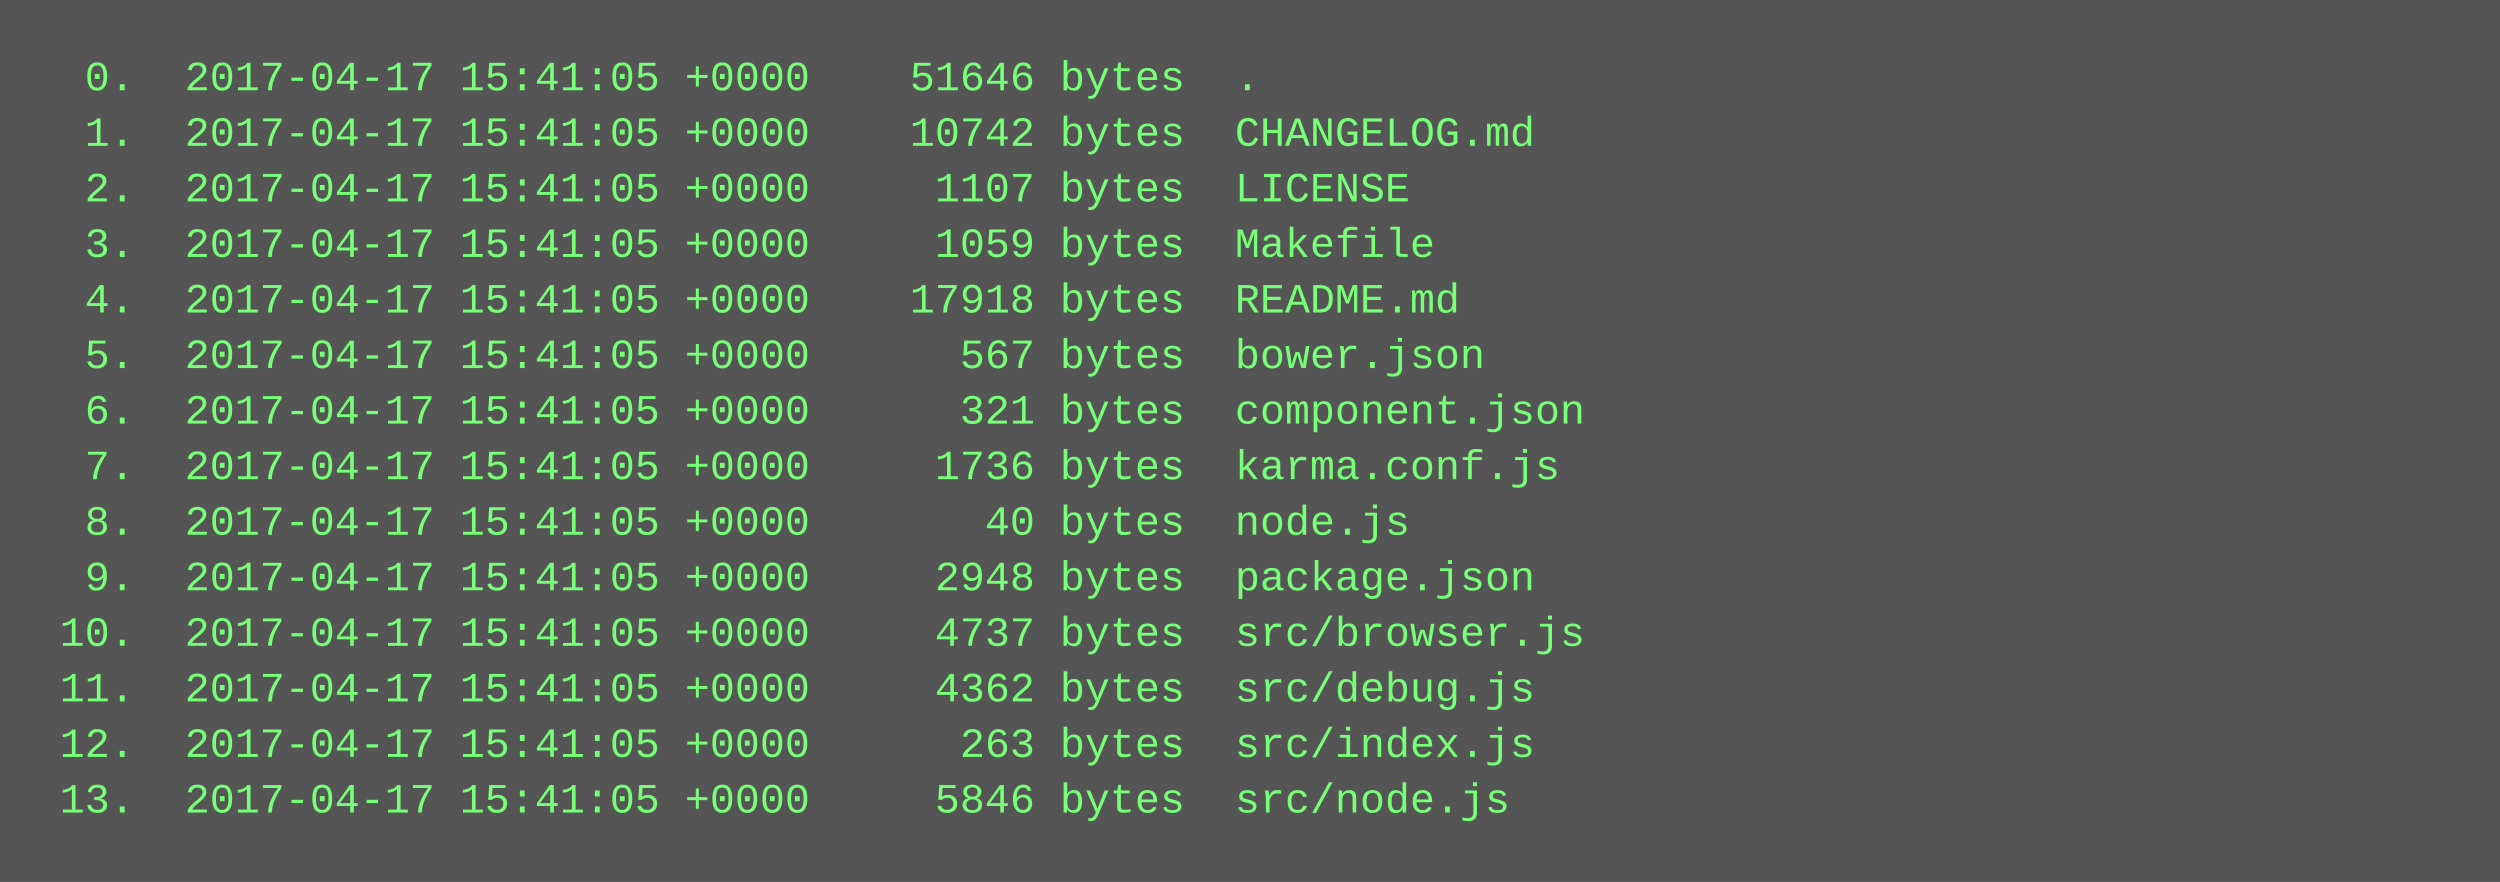
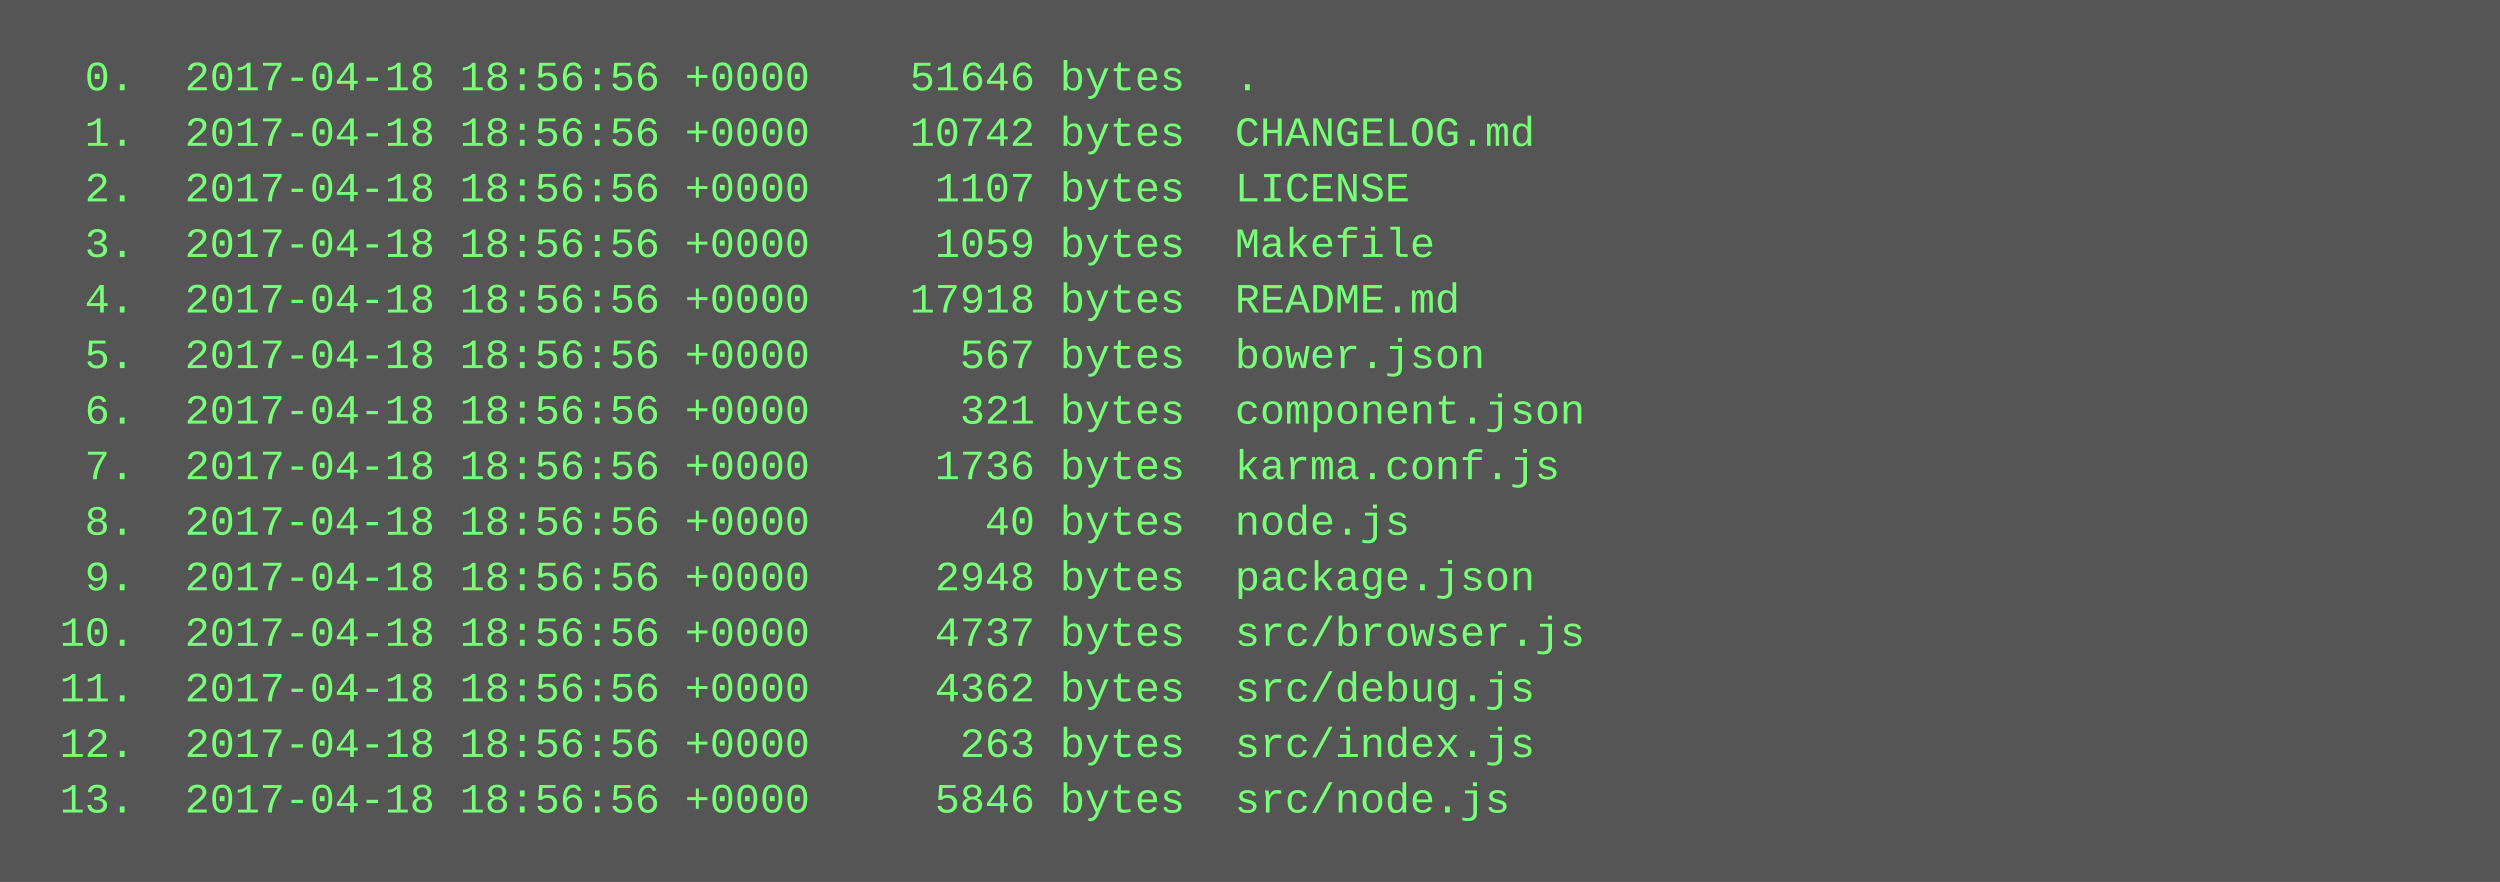
<svg xmlns="http://www.w3.org/2000/svg" height="254" width="720">
  <rect height="254" fill="#555" width="720" />
  <text fill="#7f7" font-family="Courier New" font-size="12" xml:space="preserve">
-     <tspan x="10" y="26">  0.  2017-04-17 15:41:05 +0000    51646 bytes  .</tspan>
-     <tspan x="10" y="42">  1.  2017-04-17 15:41:05 +0000    10742 bytes  CHANGELOG.md</tspan>
-     <tspan x="10" y="58">  2.  2017-04-17 15:41:05 +0000     1107 bytes  LICENSE</tspan>
-     <tspan x="10" y="74">  3.  2017-04-17 15:41:05 +0000     1059 bytes  Makefile</tspan>
-     <tspan x="10" y="90">  4.  2017-04-17 15:41:05 +0000    17918 bytes  README.md</tspan>
-     <tspan x="10" y="106">  5.  2017-04-17 15:41:05 +0000      567 bytes  bower.json</tspan>
-     <tspan x="10" y="122">  6.  2017-04-17 15:41:05 +0000      321 bytes  component.json</tspan>
-     <tspan x="10" y="138">  7.  2017-04-17 15:41:05 +0000     1736 bytes  karma.conf.js</tspan>
-     <tspan x="10" y="154">  8.  2017-04-17 15:41:05 +0000       40 bytes  node.js</tspan>
-     <tspan x="10" y="170">  9.  2017-04-17 15:41:05 +0000     2948 bytes  package.json</tspan>
-     <tspan x="10" y="186"> 10.  2017-04-17 15:41:05 +0000     4737 bytes  src/browser.js</tspan>
-     <tspan x="10" y="202"> 11.  2017-04-17 15:41:05 +0000     4362 bytes  src/debug.js</tspan>
-     <tspan x="10" y="218"> 12.  2017-04-17 15:41:05 +0000      263 bytes  src/index.js</tspan>
-     <tspan x="10" y="234"> 13.  2017-04-17 15:41:05 +0000     5846 bytes  src/node.js</tspan>
+     <tspan x="10" y="26">  0.  2017-04-18 18:56:56 +0000    51646 bytes  .</tspan>
+     <tspan x="10" y="42">  1.  2017-04-18 18:56:56 +0000    10742 bytes  CHANGELOG.md</tspan>
+     <tspan x="10" y="58">  2.  2017-04-18 18:56:56 +0000     1107 bytes  LICENSE</tspan>
+     <tspan x="10" y="74">  3.  2017-04-18 18:56:56 +0000     1059 bytes  Makefile</tspan>
+     <tspan x="10" y="90">  4.  2017-04-18 18:56:56 +0000    17918 bytes  README.md</tspan>
+     <tspan x="10" y="106">  5.  2017-04-18 18:56:56 +0000      567 bytes  bower.json</tspan>
+     <tspan x="10" y="122">  6.  2017-04-18 18:56:56 +0000      321 bytes  component.json</tspan>
+     <tspan x="10" y="138">  7.  2017-04-18 18:56:56 +0000     1736 bytes  karma.conf.js</tspan>
+     <tspan x="10" y="154">  8.  2017-04-18 18:56:56 +0000       40 bytes  node.js</tspan>
+     <tspan x="10" y="170">  9.  2017-04-18 18:56:56 +0000     2948 bytes  package.json</tspan>
+     <tspan x="10" y="186"> 10.  2017-04-18 18:56:56 +0000     4737 bytes  src/browser.js</tspan>
+     <tspan x="10" y="202"> 11.  2017-04-18 18:56:56 +0000     4362 bytes  src/debug.js</tspan>
+     <tspan x="10" y="218"> 12.  2017-04-18 18:56:56 +0000      263 bytes  src/index.js</tspan>
+     <tspan x="10" y="234"> 13.  2017-04-18 18:56:56 +0000     5846 bytes  src/node.js</tspan>
  </text>
</svg>
